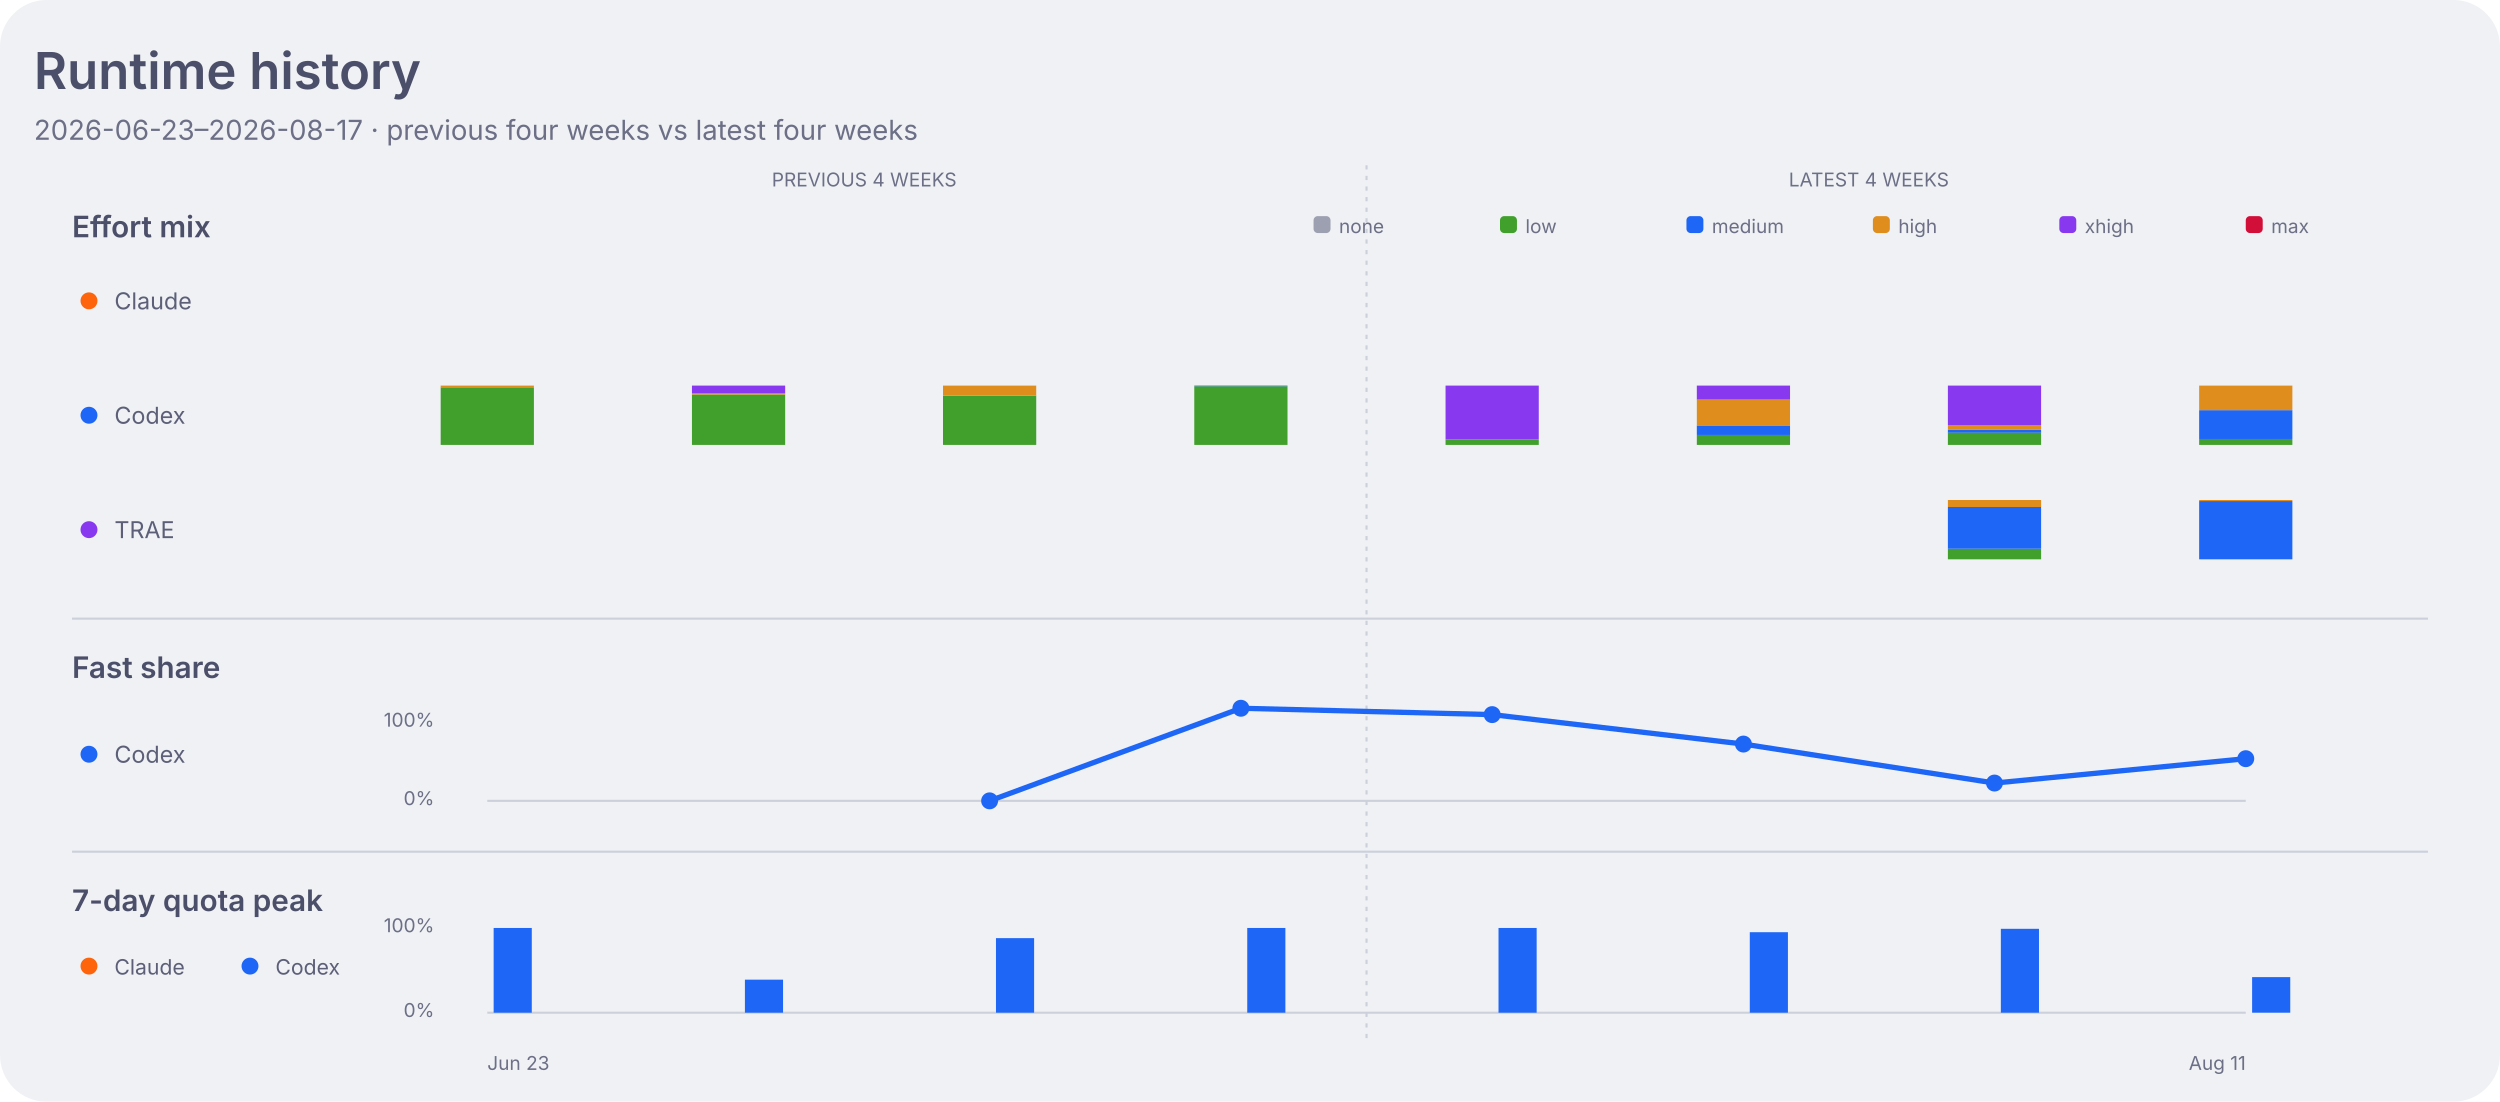
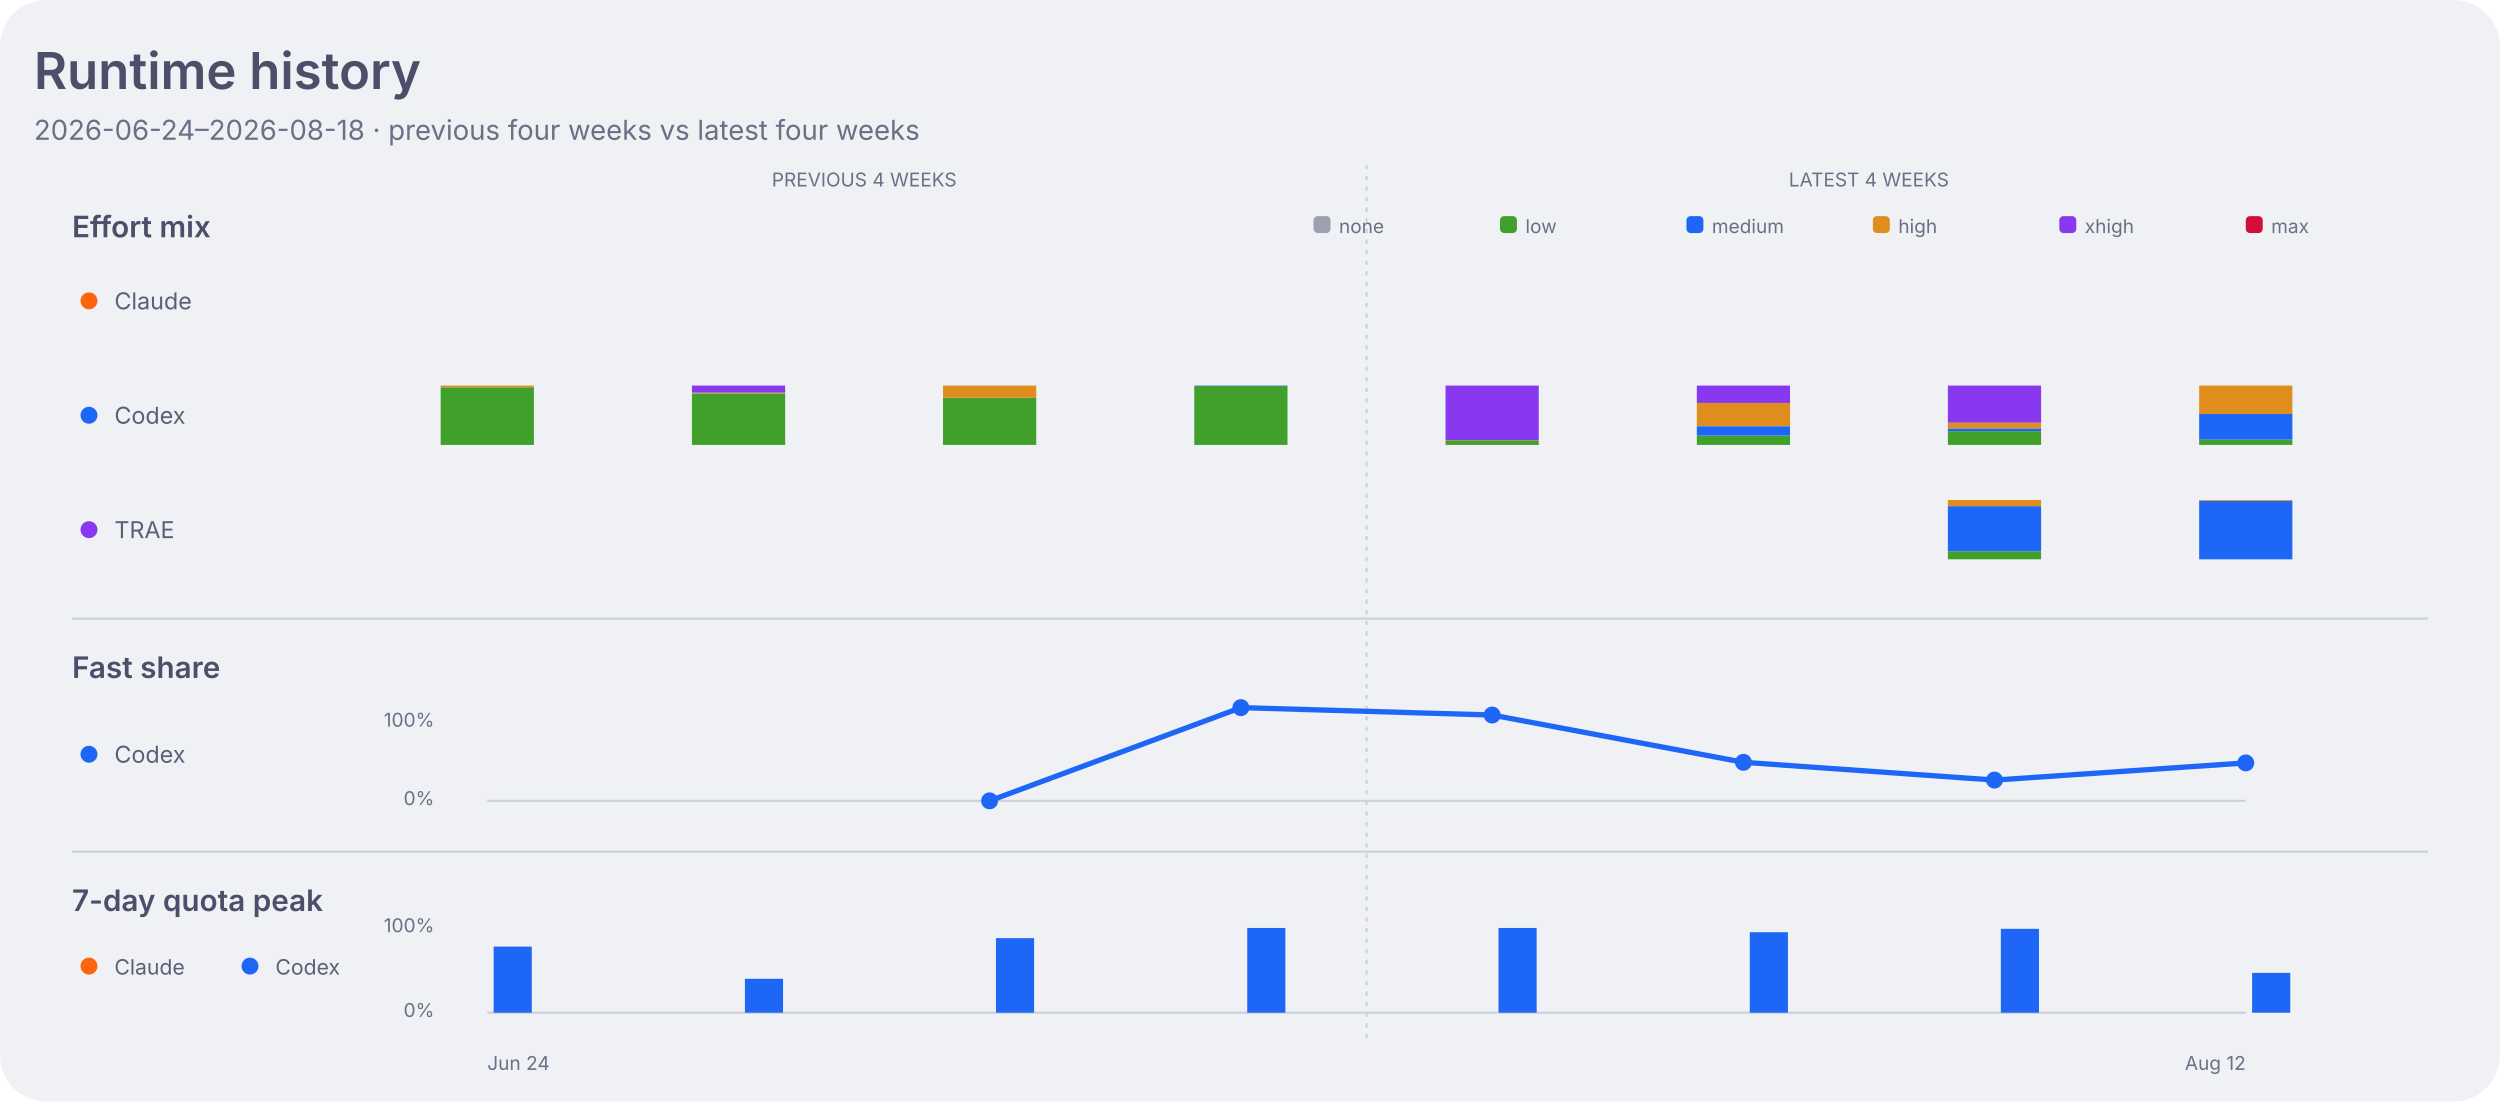
<svg xmlns="http://www.w3.org/2000/svg" width="1180" height="520" viewBox="0 0 1180 520" role="img" aria-labelledby="title desc">
  <style>
    .dashboard-background { fill: #eff1f5; }
    .dashboard-panel { fill: #e6e9ef; }
    .dashboard-primary { fill: #4c4f69; }
    .dashboard-secondary { fill: #5c5f77; }
    .dashboard-muted { fill: #6c6f85; }
    .dashboard-accent { fill: #179299; }
    .dashboard-border { stroke: #ccd0da; }
    .agent-claude { fill: #fe640b; }
    .agent-codex { fill: #1e66f5; }
    .agent-traex { fill: #8839ef; }
    .agent-legacy { fill: #6c6f85; }
    .series-0 { fill: #1e66f5; }
    .series-1 { fill: #fe640b; }
    .series-2 { fill: #40a02b; }
    .series-3 { fill: #8839ef; }
    .series-other { fill: #9ca0b0; }
    .signal-level-1 { fill: #179299; fill-opacity: 0.22; }
    .signal-level-2 { fill: #179299; fill-opacity: 0.45; }
    .signal-level-3 { fill: #179299; fill-opacity: 0.68; }
    .signal-level-4 { fill: #179299; }
    .effort-none { fill: #9ca0b0; }
    .effort-low { fill: #40a02b; }
    .effort-medium { fill: #1e66f5; }
    .effort-high { fill: #df8e1d; }
    .effort-xhigh { fill: #8839ef; }
    .effort-max { fill: #d20f39; }
    .line-codex { fill: none; stroke: #1e66f5; }
    .component-input { fill: #40a02b; }
    .component-output { fill: #df8e1d; }
    .component-cache-write { fill: #179299; }
    .component-cache-read { fill: #7287fd; }
    .heatmap-level-0 { fill: #ccd0da; }
    .heatmap-level-1 { fill: #179299; fill-opacity: 0.25; }
    .heatmap-level-2 { fill: #179299; fill-opacity: 0.5; }
    .heatmap-level-3 { fill: #179299; fill-opacity: 0.75; }
    .heatmap-level-4 { fill: #179299; }
    @media (prefers-color-scheme: dark) {
      .dashboard-background { fill: #1e1e2e; }
      .dashboard-panel { fill: #181825; }
      .dashboard-primary { fill: #cdd6f4; }
      .dashboard-secondary { fill: #bac2de; }
      .dashboard-muted { fill: #a6adc8; }
      .dashboard-accent { fill: #94e2d5; }
      .dashboard-border { stroke: #313244; }
      .agent-claude { fill: #fab387; }
      .agent-codex { fill: #89b4fa; }
      .agent-traex { fill: #cba6f7; }
      .agent-legacy { fill: #a6adc8; }
      .series-0 { fill: #89b4fa; }
      .series-1 { fill: #fab387; }
      .series-2 { fill: #a6e3a1; }
      .series-3 { fill: #cba6f7; }
      .series-other { fill: #7f849c; }
      .signal-level-1 { fill: #94e2d5; fill-opacity: 0.22; }
      .signal-level-2 { fill: #94e2d5; fill-opacity: 0.45; }
      .signal-level-3 { fill: #94e2d5; fill-opacity: 0.68; }
      .signal-level-4 { fill: #94e2d5; }
      .effort-none { fill: #7f849c; }
      .effort-low { fill: #a6e3a1; }
      .effort-medium { fill: #89b4fa; }
      .effort-high { fill: #f9e2af; }
      .effort-xhigh { fill: #cba6f7; }
      .effort-max { fill: #f38ba8; }
      .line-codex { fill: none; stroke: #89b4fa; }
      .component-input { fill: #a6e3a1; }
      .component-output { fill: #f9e2af; }
      .component-cache-write { fill: #94e2d5; }
      .component-cache-read { fill: #b4befe; }
      .heatmap-level-0 { fill: #313244; }
      .heatmap-level-1 { fill: #94e2d5; fill-opacity: 0.25; }
      .heatmap-level-2 { fill: #94e2d5; fill-opacity: 0.5; }
      .heatmap-level-3 { fill: #94e2d5; fill-opacity: 0.75; }
      .heatmap-level-4 { fill: #94e2d5; }
    }
  </style>
  <rect class="dashboard-background" width="1180" height="520" rx="22" />
  <text class="dashboard-primary" x="16" y="42" font-family="-apple-system,BlinkMacSystemFont,Segoe UI,sans-serif" font-size="24" font-weight="600">Runtime history</text>
-   <text class="dashboard-muted" x="16" y="66" font-family="-apple-system,BlinkMacSystemFont,Segoe UI,sans-serif" font-size="13">2026-06-23–2026-08-17 · previous four weeks vs latest four weeks</text>
+   <text class="dashboard-muted" x="16" y="66" font-family="-apple-system,BlinkMacSystemFont,Segoe UI,sans-serif" font-size="13">2026-06-24–2026-08-18 · previous four weeks vs latest four weeks</text>
  <text class="dashboard-muted" x="407.9" y="88" text-anchor="middle" font-family="-apple-system,BlinkMacSystemFont,Segoe UI,sans-serif" font-size="9">PREVIOUS 4 WEEKS</text>
  <text class="dashboard-muted" x="882.1" y="88" text-anchor="middle" font-family="-apple-system,BlinkMacSystemFont,Segoe UI,sans-serif" font-size="9">LATEST 4 WEEKS</text>
  <line class="dashboard-border" x1="645.0" y1="78" x2="645.0" y2="490" stroke-width="1" stroke-dasharray="2 3" />
  <text class="dashboard-primary" x="34" y="112" font-family="-apple-system,BlinkMacSystemFont,Segoe UI,sans-serif" font-size="14" font-weight="600">Effort mix</text>
  <rect class="effort-none" x="620" y="102" width="8" height="8" rx="2" />
  <text class="dashboard-muted" x="632" y="110" font-family="-apple-system,BlinkMacSystemFont,Segoe UI,sans-serif" font-size="9">none</text>
  <rect class="effort-low" x="708" y="102" width="8" height="8" rx="2" />
  <text class="dashboard-muted" x="720" y="110" font-family="-apple-system,BlinkMacSystemFont,Segoe UI,sans-serif" font-size="9">low</text>
  <rect class="effort-medium" x="796" y="102" width="8" height="8" rx="2" />
  <text class="dashboard-muted" x="808" y="110" font-family="-apple-system,BlinkMacSystemFont,Segoe UI,sans-serif" font-size="9">medium</text>
  <rect class="effort-high" x="884" y="102" width="8" height="8" rx="2" />
  <text class="dashboard-muted" x="896" y="110" font-family="-apple-system,BlinkMacSystemFont,Segoe UI,sans-serif" font-size="9">high</text>
  <rect class="effort-xhigh" x="972" y="102" width="8" height="8" rx="2" />
  <text class="dashboard-muted" x="984" y="110" font-family="-apple-system,BlinkMacSystemFont,Segoe UI,sans-serif" font-size="9">xhigh</text>
  <rect class="effort-max" x="1060" y="102" width="8" height="8" rx="2" />
  <text class="dashboard-muted" x="1072" y="110" font-family="-apple-system,BlinkMacSystemFont,Segoe UI,sans-serif" font-size="9">max</text>
  <circle class="agent-claude" cx="42" cy="142" r="4" />
  <text class="dashboard-secondary" x="54" y="146" font-family="-apple-system,BlinkMacSystemFont,Segoe UI,sans-serif" font-size="11">Claude</text>
  <circle class="agent-codex" cx="42" cy="196" r="4" />
  <text class="dashboard-secondary" x="54" y="200" font-family="-apple-system,BlinkMacSystemFont,Segoe UI,sans-serif" font-size="11">Codex</text>
-   <rect class="effort-low" x="208.0" y="182.8" width="44" height="27.2" data-agent="codex" data-effort="low" data-week="2026-06-23">
-     </rect>
-   <rect class="effort-high" x="208.0" y="182.0" width="44" height="0.8" data-agent="codex" data-effort="high" data-week="2026-06-23">
-     </rect>
-   <rect class="effort-low" x="326.6" y="186.2" width="44" height="23.8" data-agent="codex" data-effort="low" data-week="2026-06-30">
-     </rect>
-   <rect class="effort-high" x="326.6" y="185.7" width="44" height="0.5" data-agent="codex" data-effort="high" data-week="2026-06-30">
-     </rect>
-   <rect class="effort-xhigh" x="326.6" y="182.0" width="44" height="3.7" data-agent="codex" data-effort="xhigh" data-week="2026-06-30">
-     </rect>
-   <rect class="effort-low" x="445.1" y="186.7" width="44" height="23.3" data-agent="codex" data-effort="low" data-week="2026-07-07">
-     </rect>
-   <rect class="effort-high" x="445.1" y="182.0" width="44" height="4.7" data-agent="codex" data-effort="high" data-week="2026-07-07">
-     </rect>
-   <rect class="effort-low" x="563.7" y="182.3" width="44" height="27.7" data-agent="codex" data-effort="low" data-week="2026-07-14">
-     </rect>
-   <rect class="effort-medium" x="563.7" y="182.0" width="44" height="0.3" data-agent="codex" data-effort="medium" data-week="2026-07-14">
-     </rect>
-   <rect class="effort-low" x="682.3" y="207.6" width="44" height="2.4" data-agent="codex" data-effort="low" data-week="2026-07-21">
-     </rect>
-   <rect class="effort-high" x="682.3" y="207.5" width="44" height="0.1" data-agent="codex" data-effort="high" data-week="2026-07-21">
-     </rect>
-   <rect class="effort-xhigh" x="682.3" y="182.0" width="44" height="25.5" data-agent="codex" data-effort="xhigh" data-week="2026-07-21">
-     </rect>
-   <rect class="effort-low" x="800.9" y="205.3" width="44" height="4.7" data-agent="codex" data-effort="low" data-week="2026-07-28">
-     </rect>
-   <rect class="effort-medium" x="800.9" y="200.8" width="44" height="4.5" data-agent="codex" data-effort="medium" data-week="2026-07-28">
-     </rect>
-   <rect class="effort-high" x="800.9" y="188.6" width="44" height="12.2" data-agent="codex" data-effort="high" data-week="2026-07-28">
-     </rect>
-   <rect class="effort-xhigh" x="800.9" y="182.0" width="44" height="6.6" data-agent="codex" data-effort="xhigh" data-week="2026-07-28">
-     </rect>
-   <rect class="effort-low" x="919.4" y="204.1" width="44" height="5.9" data-agent="codex" data-effort="low" data-week="2026-08-04">
-     </rect>
-   <rect class="effort-medium" x="919.4" y="202.9" width="44" height="1.3" data-agent="codex" data-effort="medium" data-week="2026-08-04">
-     </rect>
-   <rect class="effort-high" x="919.4" y="200.6" width="44" height="2.3" data-agent="codex" data-effort="high" data-week="2026-08-04">
-     </rect>
-   <rect class="effort-xhigh" x="919.4" y="182.0" width="44" height="18.6" data-agent="codex" data-effort="xhigh" data-week="2026-08-04">
-     </rect>
-   <rect class="effort-low" x="1038.0" y="207.2" width="44" height="2.8" data-agent="codex" data-effort="low" data-week="2026-08-11">
-     </rect>
-   <rect class="effort-medium" x="1038.0" y="193.6" width="44" height="13.6" data-agent="codex" data-effort="medium" data-week="2026-08-11">
-     </rect>
-   <rect class="effort-high" x="1038.0" y="182.0" width="44" height="11.6" data-agent="codex" data-effort="high" data-week="2026-08-11">
+   <rect class="effort-low" x="208.0" y="182.8" width="44" height="27.2" data-agent="codex" data-effort="low" data-week="2026-06-24">
+     </rect>
+   <rect class="effort-high" x="208.0" y="182.0" width="44" height="0.8" data-agent="codex" data-effort="high" data-week="2026-06-24">
+     </rect>
+   <rect class="effort-low" x="326.6" y="185.7" width="44" height="24.3" data-agent="codex" data-effort="low" data-week="2026-07-01">
+     </rect>
+   <rect class="effort-high" x="326.6" y="185.3" width="44" height="0.4" data-agent="codex" data-effort="high" data-week="2026-07-01">
+     </rect>
+   <rect class="effort-xhigh" x="326.6" y="182.0" width="44" height="3.3" data-agent="codex" data-effort="xhigh" data-week="2026-07-01">
+     </rect>
+   <rect class="effort-low" x="445.1" y="187.7" width="44" height="22.3" data-agent="codex" data-effort="low" data-week="2026-07-08">
+     </rect>
+   <rect class="effort-high" x="445.1" y="182.0" width="44" height="5.7" data-agent="codex" data-effort="high" data-week="2026-07-08">
+     </rect>
+   <rect class="effort-low" x="563.7" y="182.2" width="44" height="27.8" data-agent="codex" data-effort="low" data-week="2026-07-15">
+     </rect>
+   <rect class="effort-medium" x="563.7" y="182.0" width="44" height="0.2" data-agent="codex" data-effort="medium" data-week="2026-07-15">
+     </rect>
+   <rect class="effort-low" x="682.3" y="207.8" width="44" height="2.2" data-agent="codex" data-effort="low" data-week="2026-07-22">
+     </rect>
+   <rect class="effort-high" x="682.3" y="207.7" width="44" height="0.1" data-agent="codex" data-effort="high" data-week="2026-07-22">
+     </rect>
+   <rect class="effort-xhigh" x="682.3" y="182.0" width="44" height="25.7" data-agent="codex" data-effort="xhigh" data-week="2026-07-22">
+     </rect>
+   <rect class="effort-low" x="800.9" y="205.6" width="44" height="4.4" data-agent="codex" data-effort="low" data-week="2026-07-29">
+     </rect>
+   <rect class="effort-medium" x="800.9" y="201.2" width="44" height="4.4" data-agent="codex" data-effort="medium" data-week="2026-07-29">
+     </rect>
+   <rect class="effort-high" x="800.9" y="190.2" width="44" height="10.9" data-agent="codex" data-effort="high" data-week="2026-07-29">
+     </rect>
+   <rect class="effort-xhigh" x="800.9" y="182.0" width="44" height="8.2" data-agent="codex" data-effort="xhigh" data-week="2026-07-29">
+     </rect>
+   <rect class="effort-low" x="919.4" y="203.5" width="44" height="6.5" data-agent="codex" data-effort="low" data-week="2026-08-05">
+     </rect>
+   <rect class="effort-medium" x="919.4" y="202.2" width="44" height="1.3" data-agent="codex" data-effort="medium" data-week="2026-08-05">
+     </rect>
+   <rect class="effort-high" x="919.4" y="199.5" width="44" height="2.7" data-agent="codex" data-effort="high" data-week="2026-08-05">
+     </rect>
+   <rect class="effort-xhigh" x="919.4" y="182.0" width="44" height="17.5" data-agent="codex" data-effort="xhigh" data-week="2026-08-05">
+     </rect>
+   <rect class="effort-low" x="1038.0" y="207.5" width="44" height="2.5" data-agent="codex" data-effort="low" data-week="2026-08-12">
+     </rect>
+   <rect class="effort-medium" x="1038.0" y="195.4" width="44" height="12.1" data-agent="codex" data-effort="medium" data-week="2026-08-12">
+     </rect>
+   <rect class="effort-high" x="1038.0" y="182.0" width="44" height="13.4" data-agent="codex" data-effort="high" data-week="2026-08-12">
    </rect>
  <circle class="agent-traex" cx="42" cy="250" r="4" />
  <text class="dashboard-secondary" x="54" y="254" font-family="-apple-system,BlinkMacSystemFont,Segoe UI,sans-serif" font-size="11">TRAE</text>
-   <rect class="effort-low" x="919.4" y="259.0" width="44" height="5.0" data-agent="traex" data-effort="low" data-week="2026-08-04">
-     </rect>
-   <rect class="effort-medium" x="919.4" y="239.3" width="44" height="19.7" data-agent="traex" data-effort="medium" data-week="2026-08-04">
-     </rect>
-   <rect class="effort-high" x="919.4" y="236.0" width="44" height="3.3" data-agent="traex" data-effort="high" data-week="2026-08-04">
-     </rect>
-   <rect class="effort-medium" x="1038.0" y="236.5" width="44" height="27.5" data-agent="traex" data-effort="medium" data-week="2026-08-11">
-     </rect>
-   <rect class="effort-high" x="1038.0" y="236.0" width="44" height="0.5" data-agent="traex" data-effort="high" data-week="2026-08-11">
+   <rect class="effort-low" x="919.4" y="260.2" width="44" height="3.8" data-agent="traex" data-effort="low" data-week="2026-08-05">
+     </rect>
+   <rect class="effort-medium" x="919.4" y="238.9" width="44" height="21.3" data-agent="traex" data-effort="medium" data-week="2026-08-05">
+     </rect>
+   <rect class="effort-high" x="919.4" y="236.0" width="44" height="2.9" data-agent="traex" data-effort="high" data-week="2026-08-05">
+     </rect>
+   <rect class="effort-medium" x="1038.0" y="236.4" width="44" height="27.6" data-agent="traex" data-effort="medium" data-week="2026-08-12">
+     </rect>
+   <rect class="effort-high" x="1038.0" y="236.0" width="44" height="0.4" data-agent="traex" data-effort="high" data-week="2026-08-12">
    </rect>
  <line class="dashboard-border" x1="34" y1="292" x2="1146" y2="292" stroke-width="1" />
  <text class="dashboard-primary" x="34" y="320" font-family="-apple-system,BlinkMacSystemFont,Segoe UI,sans-serif" font-size="14" font-weight="600">Fast share</text>
  <circle class="agent-codex" cx="42" cy="356" r="4" />
  <text class="dashboard-secondary" x="54" y="360" font-family="-apple-system,BlinkMacSystemFont,Segoe UI,sans-serif" font-size="11">Codex</text>
  <text class="dashboard-muted" x="205" y="343" text-anchor="end" font-family="-apple-system,BlinkMacSystemFont,Segoe UI,sans-serif" font-size="9">100%</text>
  <text class="dashboard-muted" x="205" y="380" text-anchor="end" font-family="-apple-system,BlinkMacSystemFont,Segoe UI,sans-serif" font-size="9">0%</text>
  <line class="dashboard-border" x1="230.0" y1="378" x2="1060.0" y2="378" stroke-width="1" />
-   <path class="line-codex" d="M 467.1 378.0 L 585.7 334.3 L 704.3 337.3 L 822.9 351.2 L 941.4 369.6 L 1060.0 358.1" stroke-width="2.5" stroke-linecap="round" stroke-linejoin="round" />
+   <path class="line-codex" d="M 467.1 378.0 L 585.7 334.0 L 704.3 337.5 L 822.9 359.8 L 941.4 368.2 L 1060.0 360.1" stroke-width="2.5" stroke-linecap="round" stroke-linejoin="round" />
  <circle class="agent-codex" cx="467.1" cy="378.0" r="4">
    </circle>
-   <circle class="agent-codex" cx="585.7" cy="334.3" r="4">
-     </circle>
-   <circle class="agent-codex" cx="704.3" cy="337.3" r="4">
-     </circle>
-   <circle class="agent-codex" cx="822.9" cy="351.2" r="4">
-     </circle>
-   <circle class="agent-codex" cx="941.4" cy="369.6" r="4">
-     </circle>
-   <circle class="agent-codex" cx="1060.0" cy="358.1" r="4">
+   <circle class="agent-codex" cx="585.7" cy="334.0" r="4">
+     </circle>
+   <circle class="agent-codex" cx="704.3" cy="337.5" r="4">
+     </circle>
+   <circle class="agent-codex" cx="822.9" cy="359.8" r="4">
+     </circle>
+   <circle class="agent-codex" cx="941.4" cy="368.2" r="4">
+     </circle>
+   <circle class="agent-codex" cx="1060.0" cy="360.1" r="4">
    </circle>
  <line class="dashboard-border" x1="34" y1="402" x2="1146" y2="402" stroke-width="1" />
  <text class="dashboard-primary" x="34" y="430" font-family="-apple-system,BlinkMacSystemFont,Segoe UI,sans-serif" font-size="14" font-weight="600">7-day quota peak</text>
  <circle class="agent-claude" cx="42" cy="456" r="4" />
  <text class="dashboard-secondary" x="54" y="460" font-family="-apple-system,BlinkMacSystemFont,Segoe UI,sans-serif" font-size="10">Claude</text>
  <circle class="agent-codex" cx="118" cy="456" r="4" />
  <text class="dashboard-secondary" x="130" y="460" font-family="-apple-system,BlinkMacSystemFont,Segoe UI,sans-serif" font-size="10">Codex</text>
  <text class="dashboard-muted" x="205" y="440" text-anchor="end" font-family="-apple-system,BlinkMacSystemFont,Segoe UI,sans-serif" font-size="9">100%</text>
  <text class="dashboard-muted" x="205" y="480" text-anchor="end" font-family="-apple-system,BlinkMacSystemFont,Segoe UI,sans-serif" font-size="9">0%</text>
  <line class="dashboard-border" x1="230.0" y1="478" x2="1060.0" y2="478" stroke-width="1" />
-   <rect class="agent-codex" x="233.0" y="438.0" width="18" height="40.0" data-agent="codex" data-week="2026-06-23">
-     </rect>
-   <rect class="agent-codex" x="351.6" y="462.4" width="18" height="15.6" data-agent="codex" data-week="2026-06-30">
-     </rect>
-   <rect class="agent-codex" x="470.1" y="442.8" width="18" height="35.2" data-agent="codex" data-week="2026-07-07">
-     </rect>
-   <rect class="agent-codex" x="588.7" y="438.0" width="18" height="40.0" data-agent="codex" data-week="2026-07-14">
-     </rect>
-   <rect class="agent-codex" x="707.3" y="438.0" width="18" height="40.0" data-agent="codex" data-week="2026-07-21">
-     </rect>
-   <rect class="agent-codex" x="825.9" y="440.0" width="18" height="38.0" data-agent="codex" data-week="2026-07-28">
-     </rect>
-   <rect class="agent-codex" x="944.4" y="438.4" width="18" height="39.6" data-agent="codex" data-week="2026-08-04">
-     </rect>
-   <rect class="agent-codex" x="1063.0" y="461.2" width="18" height="16.8" data-agent="codex" data-week="2026-08-11">
-     </rect>
-   <text class="dashboard-muted" x="230.0" y="505" font-family="-apple-system,BlinkMacSystemFont,Segoe UI,sans-serif" font-size="9">Jun 23</text>
-   <text class="dashboard-muted" x="1060.0" y="505" text-anchor="end" font-family="-apple-system,BlinkMacSystemFont,Segoe UI,sans-serif" font-size="9">Aug 11</text>
+   <rect class="agent-codex" x="233.0" y="446.8" width="18" height="31.2" data-agent="codex" data-week="2026-06-24">
+     </rect>
+   <rect class="agent-codex" x="351.6" y="462.0" width="18" height="16.0" data-agent="codex" data-week="2026-07-01">
+     </rect>
+   <rect class="agent-codex" x="470.1" y="442.8" width="18" height="35.2" data-agent="codex" data-week="2026-07-08">
+     </rect>
+   <rect class="agent-codex" x="588.7" y="438.0" width="18" height="40.0" data-agent="codex" data-week="2026-07-15">
+     </rect>
+   <rect class="agent-codex" x="707.3" y="438.0" width="18" height="40.0" data-agent="codex" data-week="2026-07-22">
+     </rect>
+   <rect class="agent-codex" x="825.9" y="440.0" width="18" height="38.0" data-agent="codex" data-week="2026-07-29">
+     </rect>
+   <rect class="agent-codex" x="944.4" y="438.4" width="18" height="39.6" data-agent="codex" data-week="2026-08-05">
+     </rect>
+   <rect class="agent-codex" x="1063.0" y="459.2" width="18" height="18.8" data-agent="codex" data-week="2026-08-12">
+     </rect>
+   <text class="dashboard-muted" x="230.0" y="505" font-family="-apple-system,BlinkMacSystemFont,Segoe UI,sans-serif" font-size="9">Jun 24</text>
+   <text class="dashboard-muted" x="1060.0" y="505" text-anchor="end" font-family="-apple-system,BlinkMacSystemFont,Segoe UI,sans-serif" font-size="9">Aug 12</text>
</svg>
